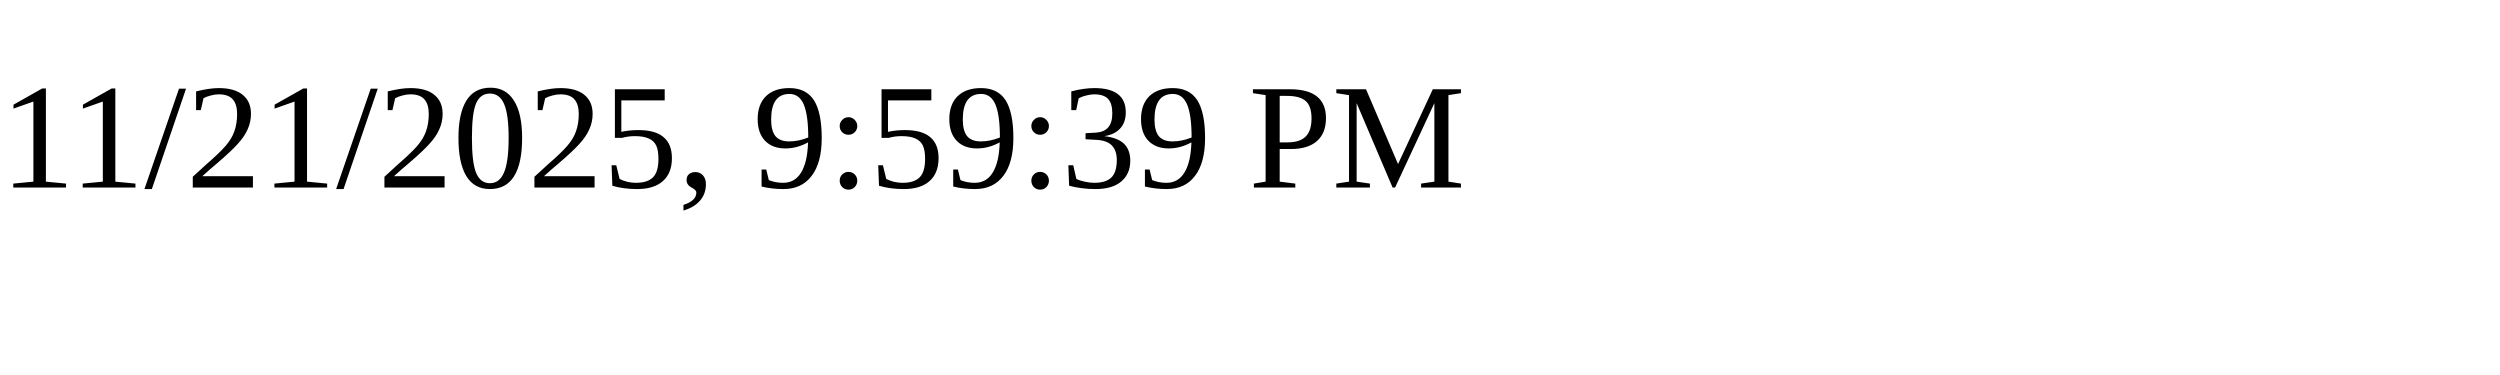
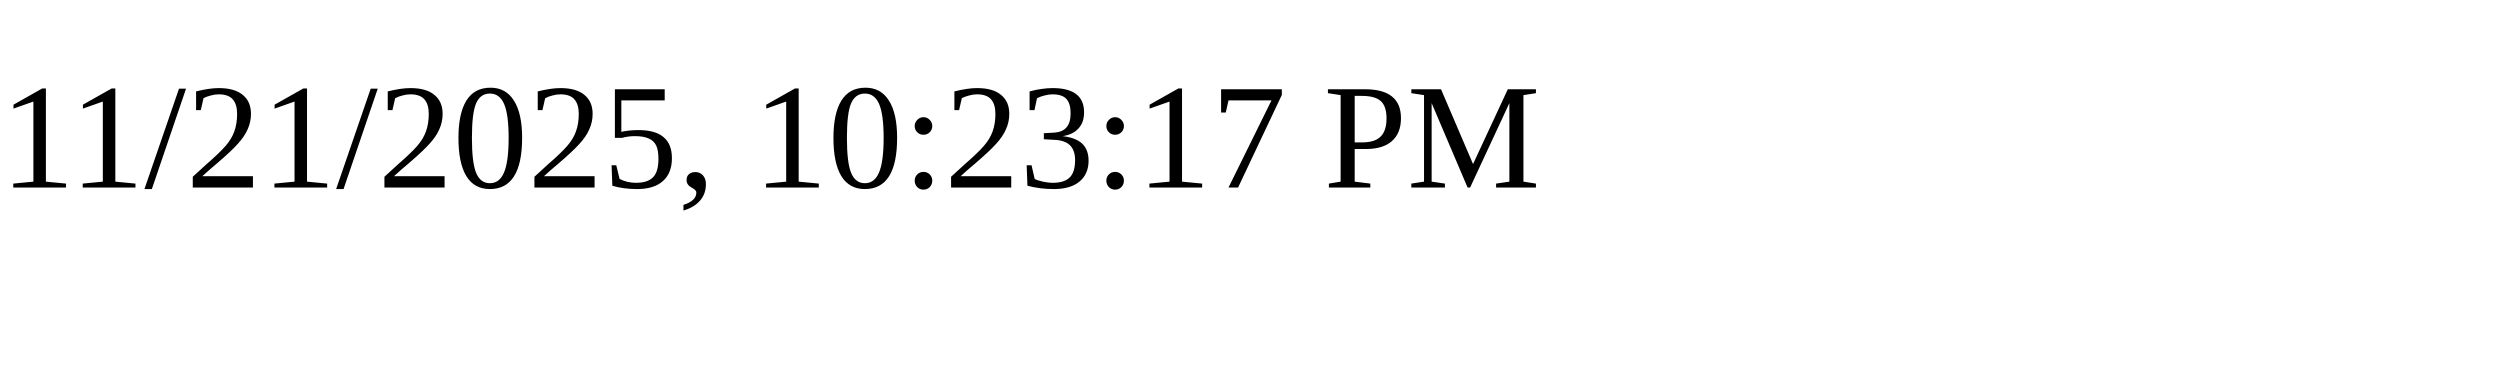
<svg xmlns="http://www.w3.org/2000/svg" height="30" width="200">
-   <text x="0" y="15">11/21/2025, 9:59:39 PM</text>
+   <text x="0" y="15">11/21/2025, 10:23:17 PM</text>
</svg>
